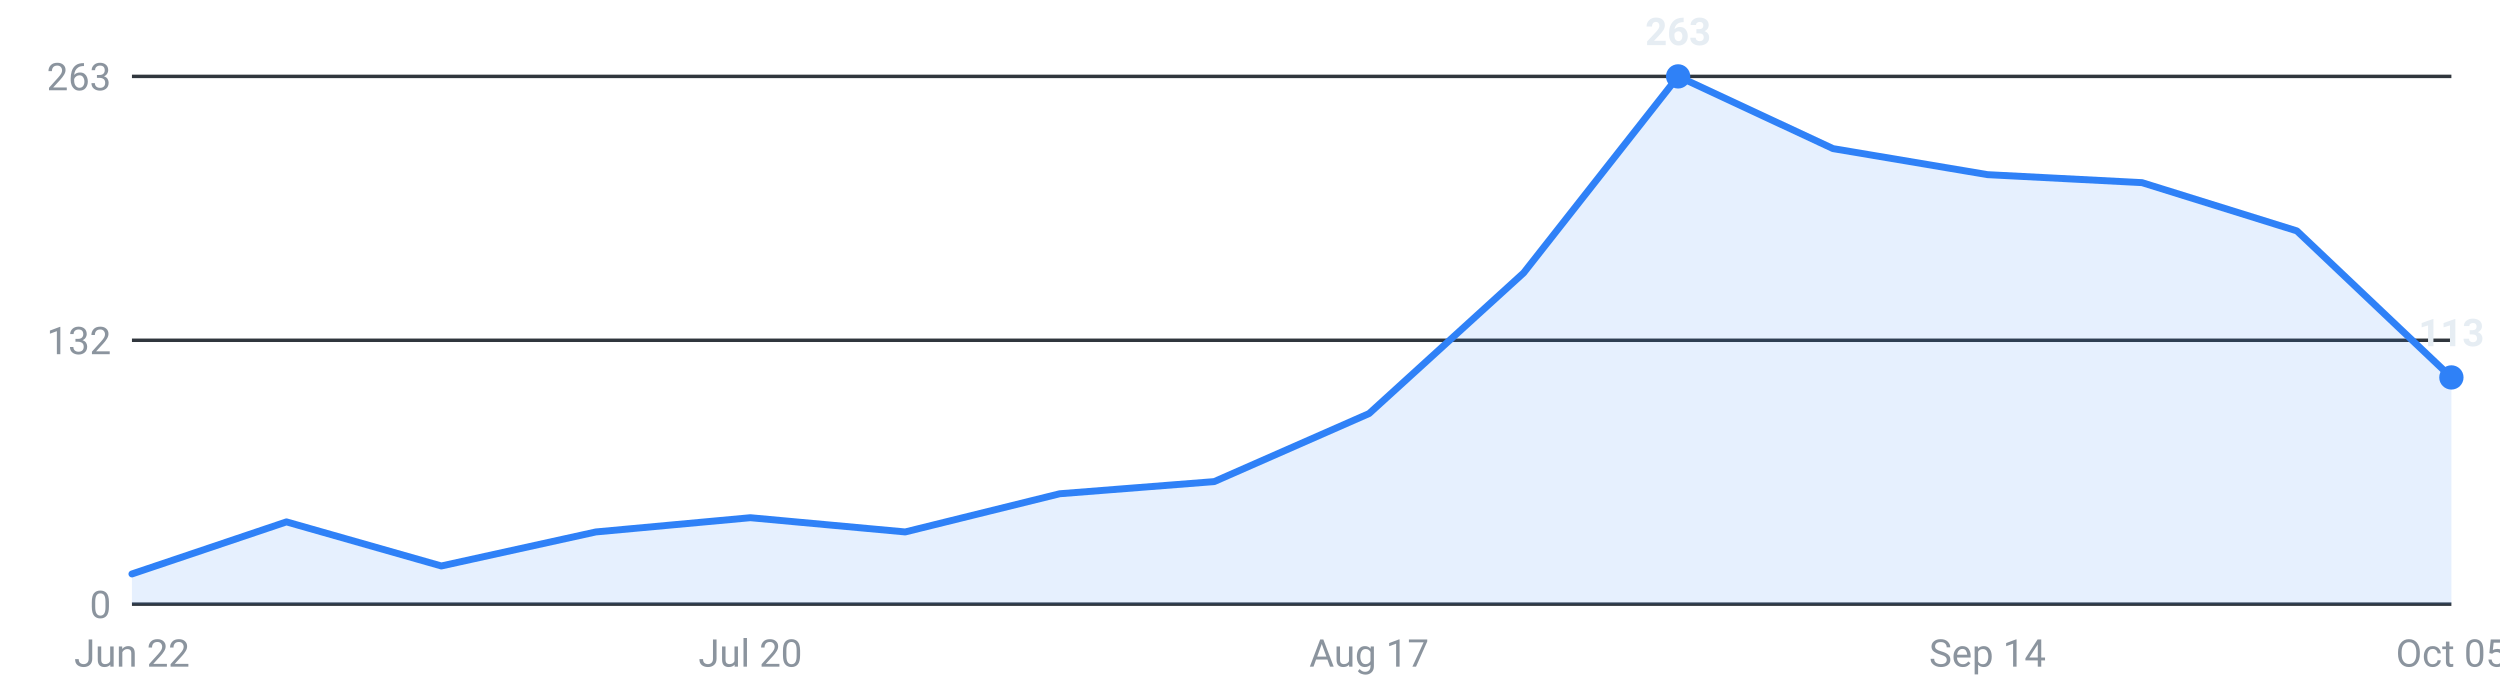
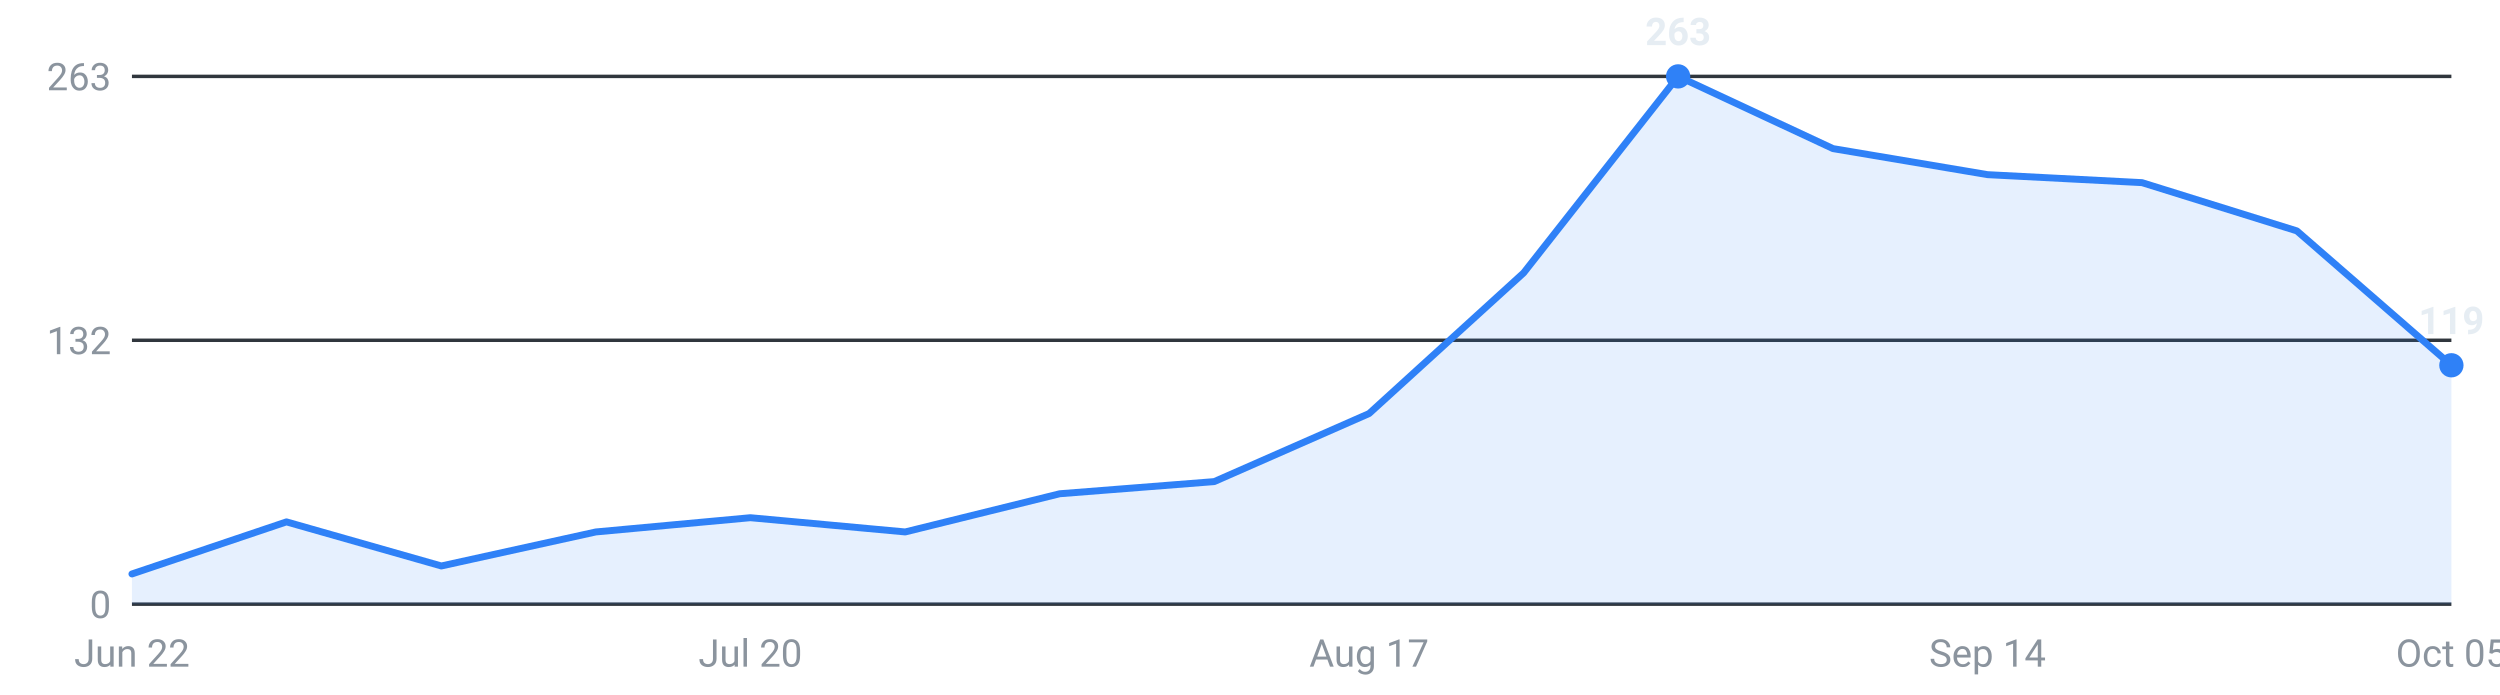
<svg xmlns="http://www.w3.org/2000/svg" viewBox="0 0 720 200" width="720" height="200" role="img" aria-label="Internships posted per week, last 16 weeks">
  <g font-family="-apple-system,Segoe UI,Roboto,sans-serif" font-size="11">
    <line x1="38" y1="174.0" x2="706" y2="174.0" stroke="#30363d" stroke-width="1" />
    <text x="32" y="178.0" text-anchor="end" fill="#8b949e">0</text>
    <line x1="38" y1="98.0" x2="706" y2="98.0" stroke="#30363d" stroke-width="1" />
    <text x="32" y="102.0" text-anchor="end" fill="#8b949e">132</text>
    <line x1="38" y1="22.0" x2="706" y2="22.0" stroke="#30363d" stroke-width="1" />
    <text x="32" y="26.0" text-anchor="end" fill="#8b949e">263</text>
-     <path d="M38.0,174 L38.0,165.3 L82.5,150.3 L127.1,163.0 L171.6,153.2 L216.1,149.1 L260.7,153.2 L305.2,142.2 L349.7,138.7 L394.3,119.1 L438.8,78.6 L483.3,22.0 L527.9,42.8 L572.4,50.3 L616.9,52.6 L661.5,66.5 L706.0,108.7 L706.0,174 Z" fill="#2f81f7" fill-opacity="0.12" />
-     <polyline points="38.0,165.3 82.5,150.3 127.1,163.0 171.6,153.2 216.1,149.1 260.7,153.2 305.2,142.2 349.7,138.7 394.3,119.1 438.8,78.6 483.3,22.0 527.9,42.8 572.4,50.3 616.9,52.6 661.5,66.5 706.0,108.7" fill="none" stroke="#2f81f7" stroke-width="2" stroke-linejoin="round" stroke-linecap="round" />
+     <path d="M38.0,174 L38.0,165.3 L82.5,150.3 L127.1,163.0 L171.6,153.2 L216.1,149.1 L260.7,153.2 L305.2,142.2 L349.7,138.7 L394.3,119.1 L438.8,78.6 L483.3,22.0 L527.9,42.8 L572.4,50.3 L616.9,52.6 L661.5,66.5 L706.0,105.2 L706.0,174 Z" fill="#2f81f7" fill-opacity="0.12" />
+     <polyline points="38.0,165.3 82.5,150.3 127.1,163.0 171.6,153.2 216.1,149.1 260.7,153.2 305.2,142.2 349.7,138.7 394.3,119.1 438.8,78.6 483.3,22.0 527.9,42.8 572.4,50.3 616.9,52.6 661.5,66.5 706.0,105.2" fill="none" stroke="#2f81f7" stroke-width="2" stroke-linejoin="round" stroke-linecap="round" />
    <circle cx="483.3" cy="22.0" r="3.5" fill="#2f81f7" />
    <text x="483.3" y="13.0" text-anchor="middle" fill="#e6edf3" font-weight="600">263</text>
-     <circle cx="706.0" cy="108.7" r="3.5" fill="#2f81f7" />
-     <text x="706.0" y="99.7" text-anchor="middle" fill="#e6edf3" font-weight="600">113</text>
+     <circle cx="706.0" cy="105.2" r="3.5" fill="#2f81f7" />
+     <text x="706.0" y="96.2" text-anchor="middle" fill="#e6edf3" font-weight="600">119</text>
    <text x="38.0" y="192" text-anchor="middle" fill="#8b949e">Jun 22</text>
    <text x="216.1" y="192" text-anchor="middle" fill="#8b949e">Jul 20</text>
    <text x="394.3" y="192" text-anchor="middle" fill="#8b949e">Aug 17</text>
    <text x="572.4" y="192" text-anchor="middle" fill="#8b949e">Sep 14</text>
    <text x="706.0" y="192" text-anchor="middle" fill="#8b949e">Oct 05</text>
  </g>
</svg>
